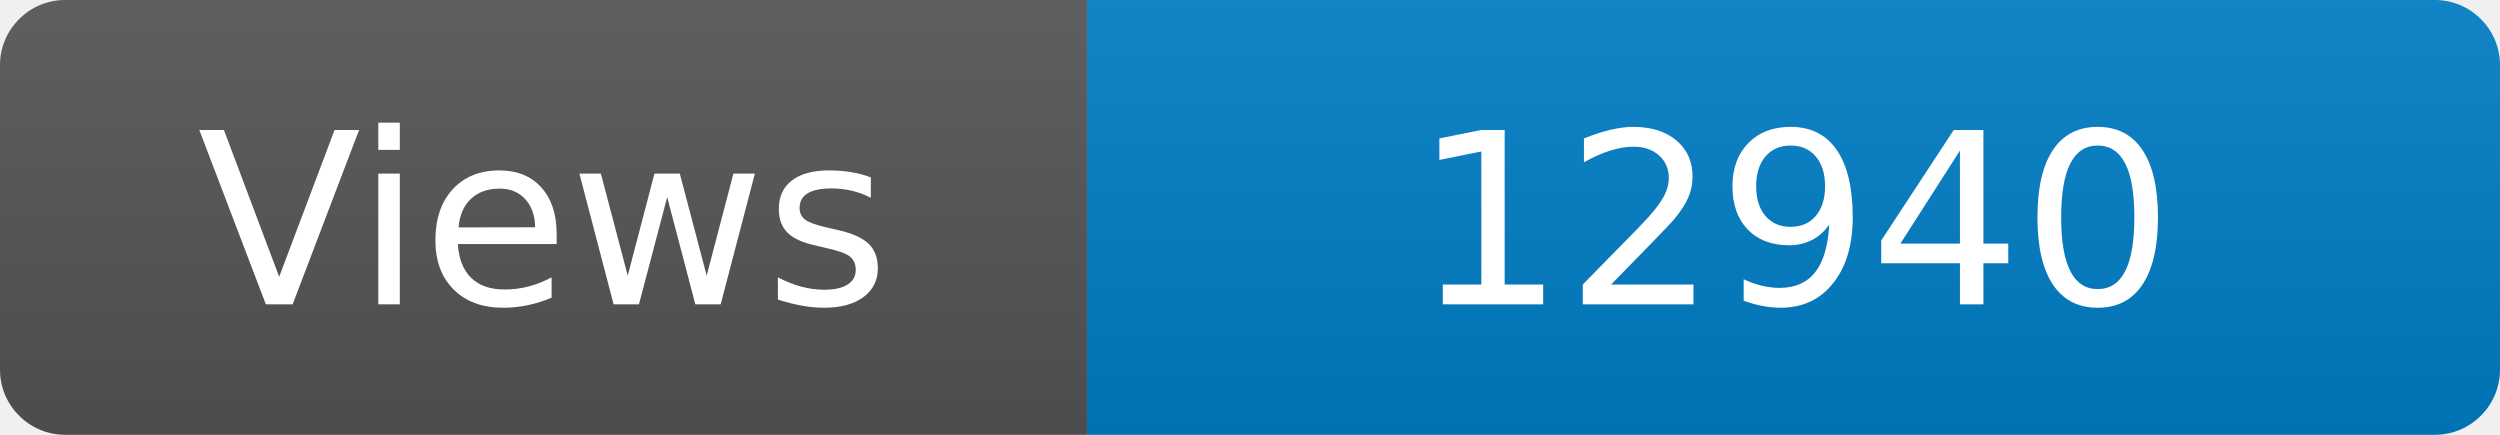
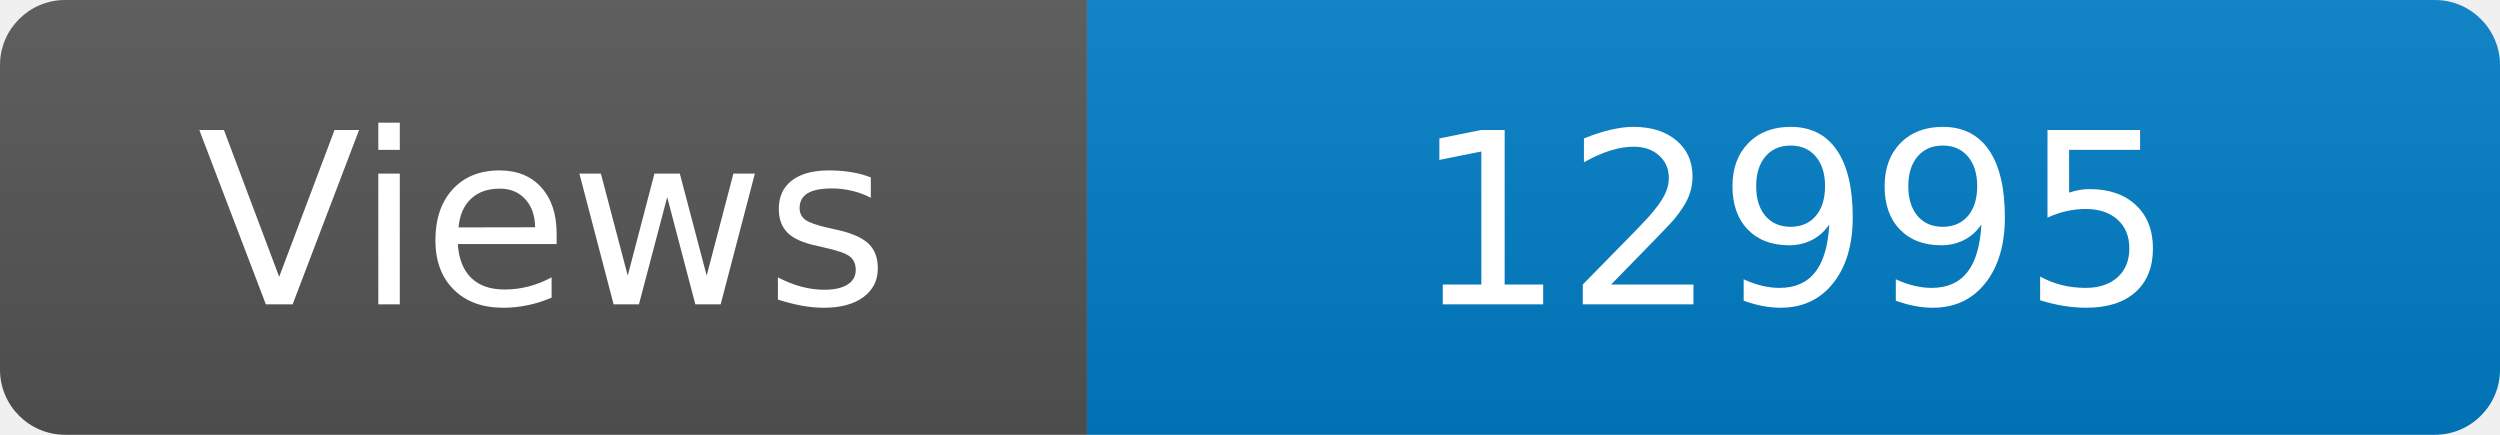
<svg xmlns="http://www.w3.org/2000/svg" width="115" height="20" role="img" aria-label="Maintained?: yes">
  <linearGradient id="s" x2="0" y2="100%">
    <stop offset="0" stop-color="#bbb" stop-opacity=".1" />
    <stop offset="1" stop-opacity=".1" />
  </linearGradient>
  <clipPath id="r">
    <rect width="115" height="20" rx="3" fill="#fff" />
  </clipPath>
  <g clip-path="url(#r)">
    <rect width="50" height="20" fill="#555" />
    <rect x="50" width="160" height="20" fill="#007ec6" />
    <rect width="115" height="20" fill="url(#s)" />
  </g>
  <g fill="#fff" text-anchor="middle" font-family="Verdana,Geneva,DejaVu Sans,sans-serif" font-size="110">
    <text x="250" y="140" transform="scale(.1)" fill="#fff">Views</text>
-     <text x="825" y="140" transform="scale(.1)" fill="#fff">12940</text>
+     <text x="825" y="140" transform="scale(.1)" fill="#fff">12995</text>
  </g>
</svg>
